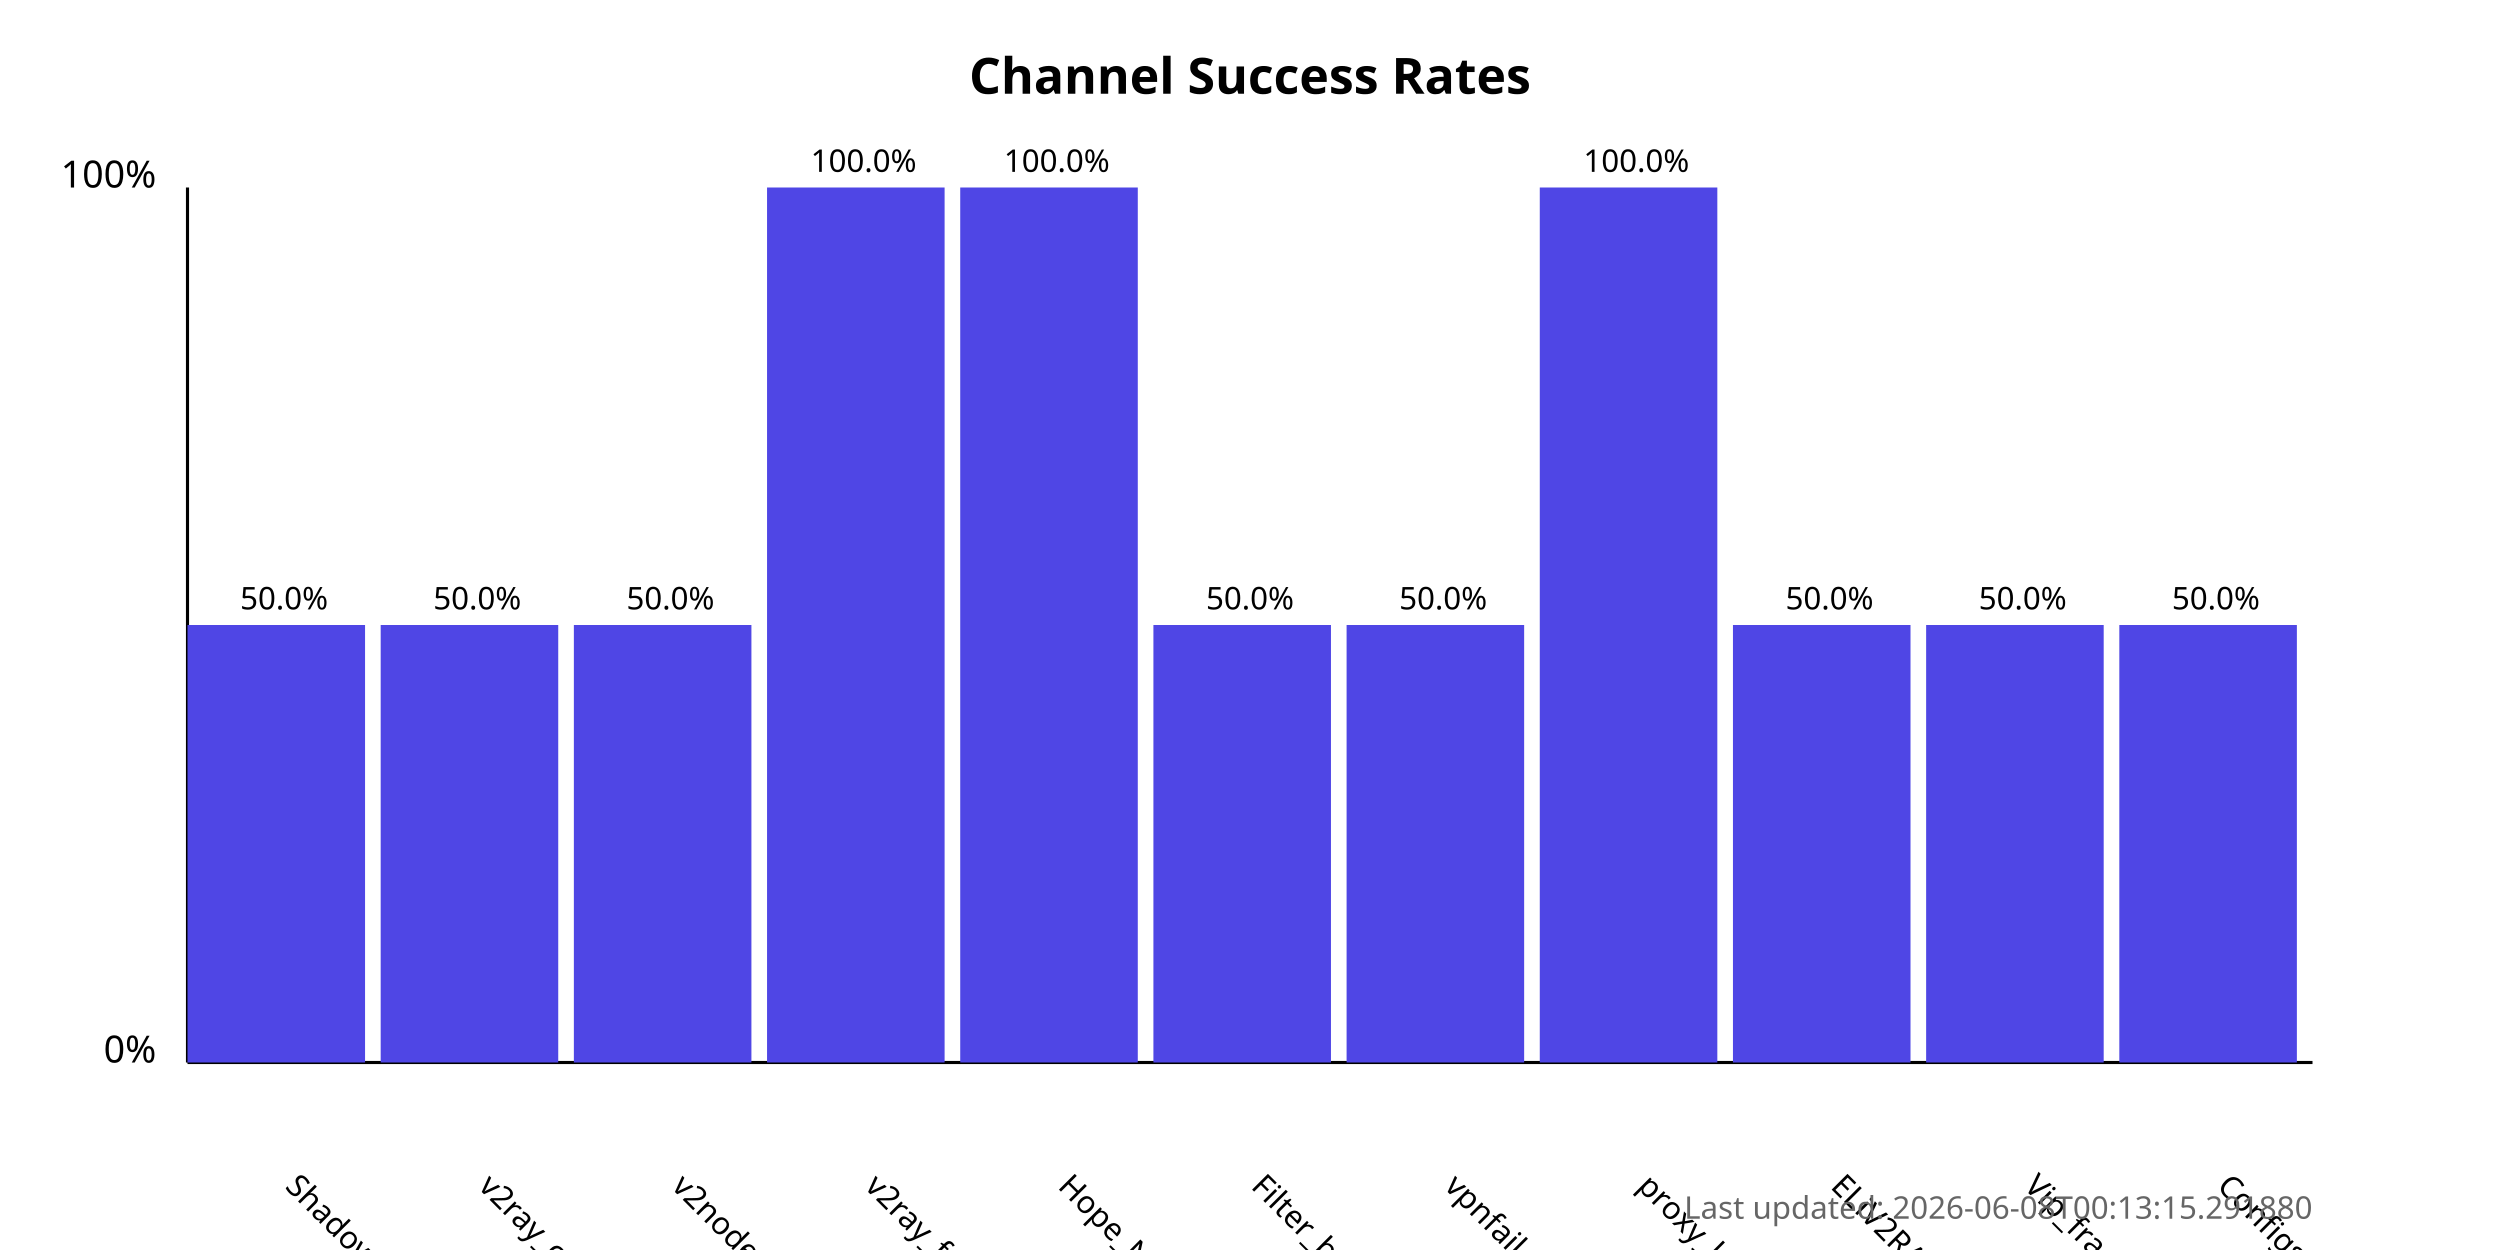
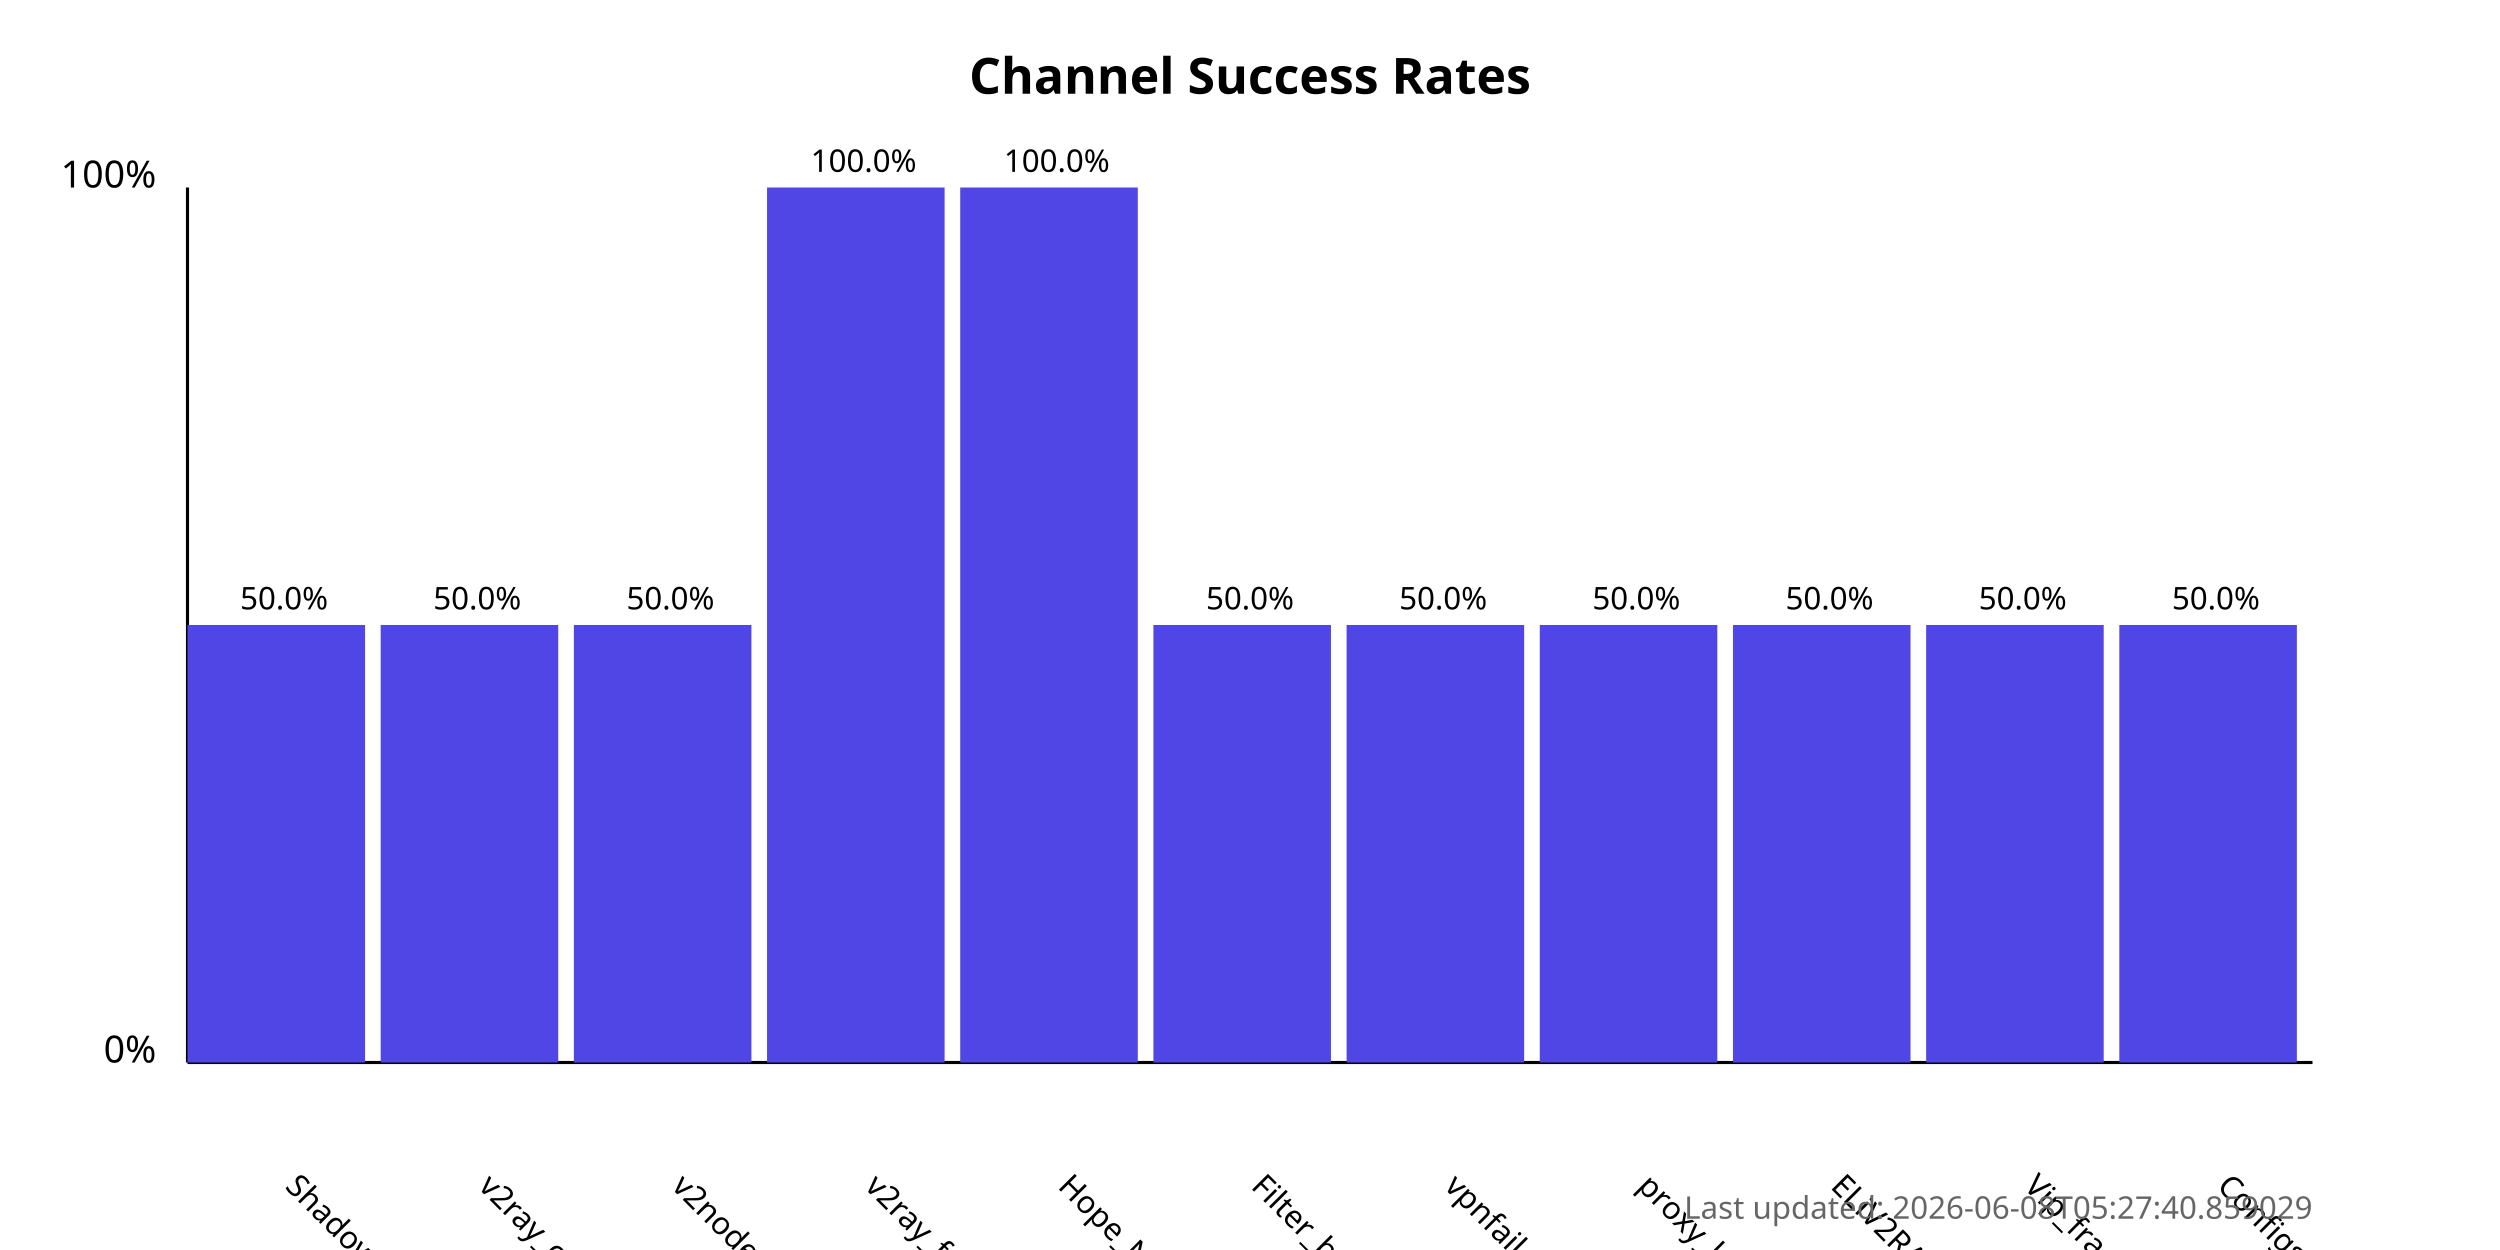
<svg xmlns="http://www.w3.org/2000/svg" width="800" height="400">
  <style>
            .chart-title { font: bold 16px sans-serif; }
            .axis-label { font: 12px sans-serif; }
            .tick-label { font: 10px sans-serif; }
            .bar { fill: #4f46e5; }
            .bar:hover { fill: #6366f1; }
            .timestamp { font: 10px sans-serif; fill: #666; }
        </style>
  <text x="400.0" y="30" text-anchor="middle" class="chart-title">
            Channel Success Rates
        </text>
  <line x1="60" y1="340" x2="60" y2="60" stroke="black" stroke-width="1" />
  <line x1="60" y1="340" x2="740" y2="340" stroke="black" stroke-width="1" />
  <text x="50" y="340" text-anchor="end" class="axis-label">0%</text>
  <text x="50" y="60" text-anchor="end" class="axis-label">100%</text>
  <g>
    <rect x="60" y="200.0" width="56.818" height="140.0" class="bar" />
    <text x="90.909" y="380" transform="rotate(45, 90.90909, 380)" text-anchor="start" class="tick-label">
                ShadowProxy66
            </text>
    <text x="90.909" y="195.0" text-anchor="middle" class="tick-label">
                50.0%
            </text>
  </g>
  <g>
    <rect x="121.818" y="200.0" width="56.818" height="140.0" class="bar" />
    <text x="152.727" y="380" transform="rotate(45, 152.7273, 380)" text-anchor="start" class="tick-label">
                v2ray_configs_pool
            </text>
    <text x="152.727" y="195.0" text-anchor="middle" class="tick-label">
                50.0%
            </text>
  </g>
  <g>
    <rect x="183.636" y="200.0" width="56.818" height="140.0" class="bar" />
    <text x="214.545" y="380" transform="rotate(45, 214.5455, 380)" text-anchor="start" class="tick-label">
                v2nodes
            </text>
    <text x="214.545" y="195.0" text-anchor="middle" class="tick-label">
                50.0%
            </text>
  </g>
  <g>
    <rect x="245.455" y="60.0" width="56.818" height="280.0" class="bar" />
    <text x="276.364" y="380" transform="rotate(45, 276.3636, 380)" text-anchor="start" class="tick-label">
                v2ray_free_conf
            </text>
    <text x="276.364" y="55.0" text-anchor="middle" class="tick-label">
                100.0%
            </text>
  </g>
  <g>
    <rect x="307.273" y="60.0" width="56.818" height="280.0" class="bar" />
    <text x="338.182" y="380" transform="rotate(45, 338.1818, 380)" text-anchor="start" class="tick-label">
                Hope_Net
            </text>
    <text x="338.182" y="55.0" text-anchor="middle" class="tick-label">
                100.0%
            </text>
  </g>
  <g>
    <rect x="369.091" y="200.0" width="56.818" height="140.0" class="bar" />
    <text x="400.0" y="380" transform="rotate(45, 400.0, 380)" text-anchor="start" class="tick-label">
                Filter_breaker
            </text>
    <text x="400.0" y="195.0" text-anchor="middle" class="tick-label">
                50.0%
            </text>
  </g>
  <g>
    <rect x="430.909" y="200.0" width="56.818" height="140.0" class="bar" />
    <text x="461.818" y="380" transform="rotate(45, 461.8182, 380)" text-anchor="start" class="tick-label">
                vpnfail_vless
            </text>
    <text x="461.818" y="195.0" text-anchor="middle" class="tick-label">
                50.0%
            </text>
  </g>
  <g>
-     <rect x="492.727" y="60.0" width="56.818" height="280.0" class="bar" />
+     <rect x="492.727" y="200.0" width="56.818" height="140.0" class="bar" />
    <text x="523.636" y="380" transform="rotate(45, 523.6364, 380)" text-anchor="start" class="tick-label">
                proxy_kafee
            </text>
-     <text x="523.636" y="55.0" text-anchor="middle" class="tick-label">
-                 100.0%
+     <text x="523.636" y="195.0" text-anchor="middle" class="tick-label">
+                 50.0%
            </text>
  </g>
  <g>
    <rect x="554.545" y="200.0" width="56.818" height="140.0" class="bar" />
    <text x="585.455" y="380" transform="rotate(45, 585.4545, 380)" text-anchor="start" class="tick-label">
                ELiV2RAY
            </text>
    <text x="585.455" y="195.0" text-anchor="middle" class="tick-label">
                50.0%
            </text>
  </g>
  <g>
    <rect x="616.364" y="200.0" width="56.818" height="140.0" class="bar" />
    <text x="647.273" y="380" transform="rotate(45, 647.2727, 380)" text-anchor="start" class="tick-label">
                Vip_fragment_v2ray
            </text>
    <text x="647.273" y="195.0" text-anchor="middle" class="tick-label">
                50.0%
            </text>
  </g>
  <g>
    <rect x="678.182" y="200.0" width="56.818" height="140.0" class="bar" />
    <text x="709.091" y="380" transform="rotate(45, 709.0909, 380)" text-anchor="start" class="tick-label">
                ConfigsHubPlus
            </text>
    <text x="709.091" y="195.0" text-anchor="middle" class="tick-label">
                50.0%
            </text>
  </g>
  <text x="740" y="390" text-anchor="end" class="timestamp">
-             Last updated: 2026-06-08T00:13:15.291880
+             Last updated: 2026-06-08T05:27:40.859029
        </text>
</svg>
